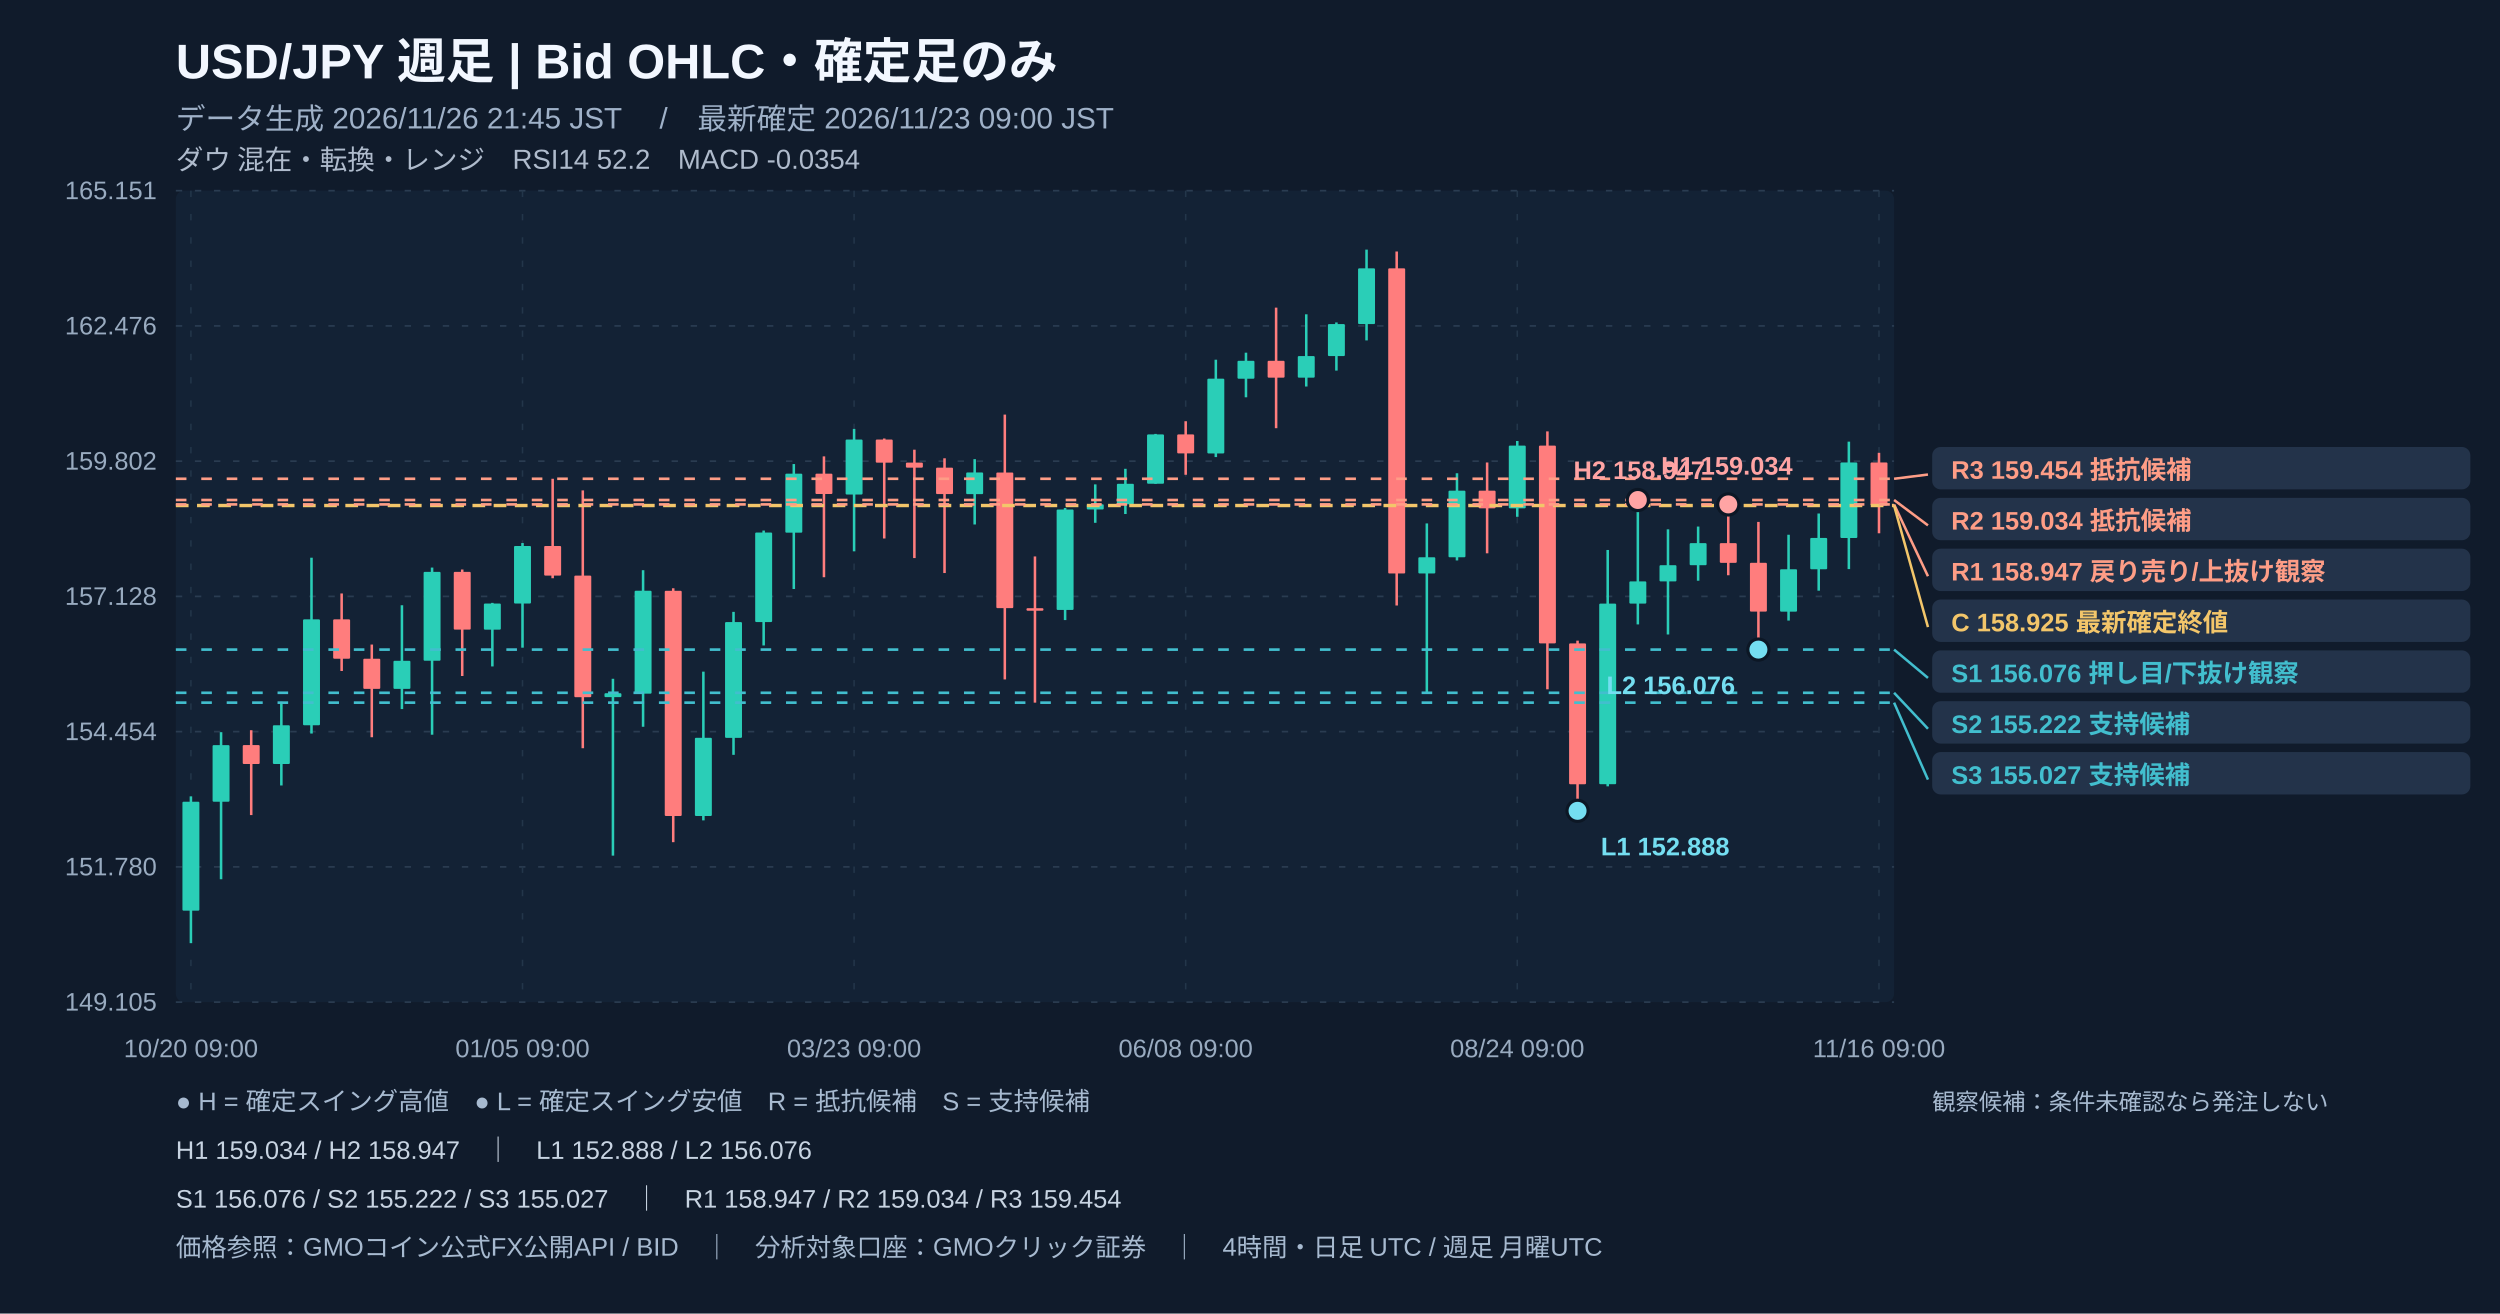
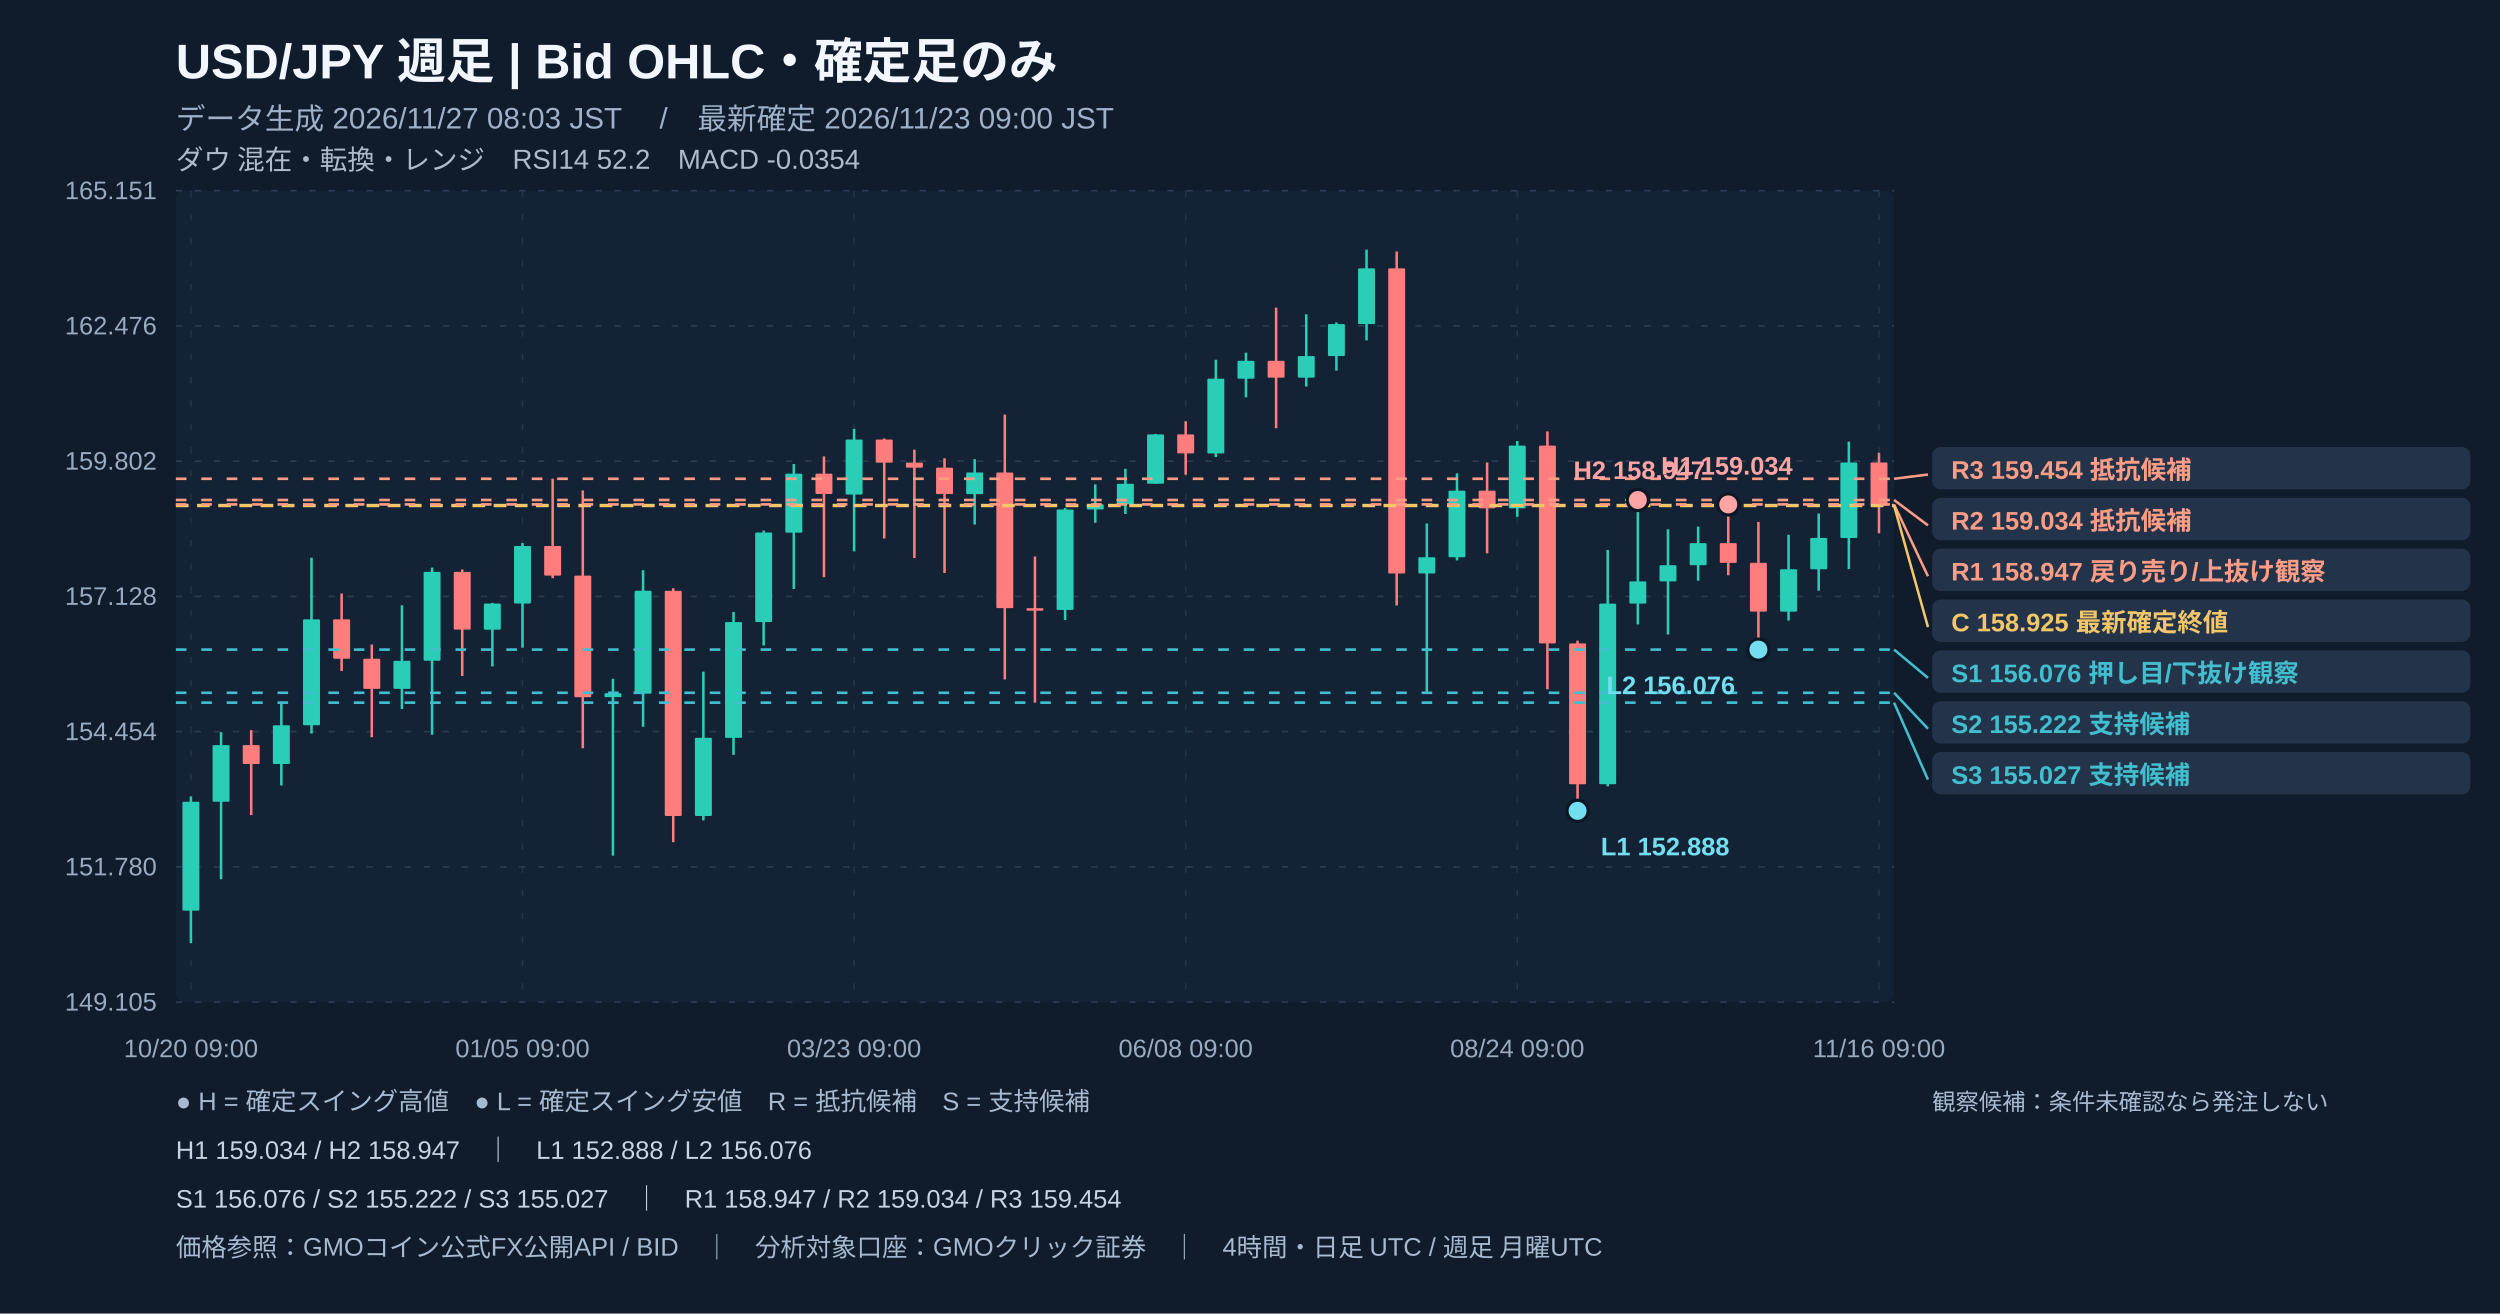
<svg xmlns="http://www.w3.org/2000/svg" width="1180" height="620" viewBox="0 0 1180 620" role="img" aria-label="USD/JPY 週足 注釈付きローソク足チャート">
  <rect width="1180" height="620" fill="#101b2b" />
  <rect x="83" y="90" width="811" height="383" fill="#132235" rx="4" />
  <text x="83" y="37" fill="#f2f7ff" font-size="23" font-weight="700" text-anchor="start" font-family="Arial, Noto Sans JP, sans-serif">USD/JPY   週足   |   Bid OHLC・確定足のみ</text>
-   <text x="83" y="61" fill="#9fb1c8" font-size="14" font-weight="400" text-anchor="start" font-family="Arial, Noto Sans JP, sans-serif">データ生成 2026/11/26 21:45 JST　 /　最新確定 2026/11/23 09:00 JST</text>
+   <text x="83" y="61" fill="#9fb1c8" font-size="14" font-weight="400" text-anchor="start" font-family="Arial, Noto Sans JP, sans-serif">データ生成 2026/11/27 08:03 JST　 /　最新確定 2026/11/23 09:00 JST</text>
  <text x="83" y="80" fill="#afbbcc" font-size="13" font-weight="400" text-anchor="start" font-family="Arial, Noto Sans JP, sans-serif">ダウ 混在・転換・レンジ　RSI14 52.2　MACD -0.0354</text>
  <line x1="83" y1="90" x2="894" y2="90" stroke="#2a3c51" stroke-width="0.8" stroke-dasharray="3,6" />
  <text x="74" y="94" fill="#99abc0" font-size="12" font-weight="400" text-anchor="end" font-family="Arial, Noto Sans JP, sans-serif">165.151</text>
  <line x1="83" y1="153.833" x2="894" y2="153.833" stroke="#2a3c51" stroke-width="0.8" stroke-dasharray="3,6" />
  <text x="74" y="157.833" fill="#99abc0" font-size="12" font-weight="400" text-anchor="end" font-family="Arial, Noto Sans JP, sans-serif">162.476</text>
  <line x1="83" y1="217.667" x2="894" y2="217.667" stroke="#2a3c51" stroke-width="0.8" stroke-dasharray="3,6" />
  <text x="74" y="221.667" fill="#99abc0" font-size="12" font-weight="400" text-anchor="end" font-family="Arial, Noto Sans JP, sans-serif">159.802</text>
  <line x1="83" y1="281.5" x2="894" y2="281.5" stroke="#2a3c51" stroke-width="0.8" stroke-dasharray="3,6" />
  <text x="74" y="285.5" fill="#99abc0" font-size="12" font-weight="400" text-anchor="end" font-family="Arial, Noto Sans JP, sans-serif">157.128</text>
  <line x1="83" y1="345.333" x2="894" y2="345.333" stroke="#2a3c51" stroke-width="0.8" stroke-dasharray="3,6" />
  <text x="74" y="349.333" fill="#99abc0" font-size="12" font-weight="400" text-anchor="end" font-family="Arial, Noto Sans JP, sans-serif">154.454</text>
  <line x1="83" y1="409.167" x2="894" y2="409.167" stroke="#2a3c51" stroke-width="0.8" stroke-dasharray="3,6" />
  <text x="74" y="413.167" fill="#99abc0" font-size="12" font-weight="400" text-anchor="end" font-family="Arial, Noto Sans JP, sans-serif">151.780</text>
  <line x1="83" y1="473" x2="894" y2="473" stroke="#2a3c51" stroke-width="0.8" stroke-dasharray="3,6" />
  <text x="74" y="477" fill="#99abc0" font-size="12" font-weight="400" text-anchor="end" font-family="Arial, Noto Sans JP, sans-serif">149.105</text>
  <line x1="90.114" y1="90" x2="90.114" y2="473" stroke="#23364a" stroke-width="0.7" stroke-dasharray="3,8" />
  <text x="90.114" y="499" fill="#99abc0" font-size="12" font-weight="400" text-anchor="middle" font-family="Arial, Noto Sans JP, sans-serif">10/20 09:00</text>
  <line x1="246.623" y1="90" x2="246.623" y2="473" stroke="#23364a" stroke-width="0.7" stroke-dasharray="3,8" />
  <text x="246.623" y="499" fill="#99abc0" font-size="12" font-weight="400" text-anchor="middle" font-family="Arial, Noto Sans JP, sans-serif">01/05 09:00</text>
  <line x1="403.132" y1="90" x2="403.132" y2="473" stroke="#23364a" stroke-width="0.7" stroke-dasharray="3,8" />
  <text x="403.132" y="499" fill="#99abc0" font-size="12" font-weight="400" text-anchor="middle" font-family="Arial, Noto Sans JP, sans-serif">03/23 09:00</text>
  <line x1="559.64" y1="90" x2="559.64" y2="473" stroke="#23364a" stroke-width="0.7" stroke-dasharray="3,8" />
  <text x="559.64" y="499" fill="#99abc0" font-size="12" font-weight="400" text-anchor="middle" font-family="Arial, Noto Sans JP, sans-serif">06/08 09:00</text>
  <line x1="716.149" y1="90" x2="716.149" y2="473" stroke="#23364a" stroke-width="0.7" stroke-dasharray="3,8" />
  <text x="716.149" y="499" fill="#99abc0" font-size="12" font-weight="400" text-anchor="middle" font-family="Arial, Noto Sans JP, sans-serif">08/24 09:00</text>
  <line x1="886.886" y1="90" x2="886.886" y2="473" stroke="#23364a" stroke-width="0.7" stroke-dasharray="3,8" />
  <text x="886.886" y="499" fill="#99abc0" font-size="12" font-weight="400" text-anchor="middle" font-family="Arial, Noto Sans JP, sans-serif">11/16 09:00</text>
  <line x1="90.114" y1="375.881" x2="90.114" y2="445.175" stroke="#2aceb7" stroke-width="1.2" />
  <rect x="86.11" y="378.41" width="8.00" height="51.42" fill="#2aceb7" rx=".5" />
  <line x1="104.342" y1="345.59" x2="104.342" y2="415.004" stroke="#2aceb7" stroke-width="1.2" />
  <rect x="100.34" y="351.70" width="8.00" height="26.71" fill="#2aceb7" rx=".5" />
  <line x1="118.57" y1="344.659" x2="118.57" y2="384.713" stroke="#ff7d7d" stroke-width="1.2" />
  <rect x="114.57" y="351.68" width="8.00" height="8.93" fill="#ff7d7d" rx=".5" />
  <line x1="132.798" y1="331.245" x2="132.798" y2="370.749" stroke="#2aceb7" stroke-width="1.2" />
  <rect x="128.80" y="342.32" width="8.00" height="18.28" fill="#2aceb7" rx=".5" />
  <line x1="147.026" y1="263.24" x2="147.026" y2="346.235" stroke="#2aceb7" stroke-width="1.2" />
  <rect x="143.03" y="292.34" width="8.00" height="49.98" fill="#2aceb7" rx=".5" />
  <line x1="161.254" y1="280.116" x2="161.254" y2="316.708" stroke="#ff7d7d" stroke-width="1.2" />
  <rect x="157.25" y="292.34" width="8.00" height="18.57" fill="#ff7d7d" rx=".5" />
  <line x1="175.482" y1="304.224" x2="175.482" y2="347.977" stroke="#ff7d7d" stroke-width="1.2" />
  <rect x="171.48" y="310.91" width="8.00" height="14.25" fill="#ff7d7d" rx=".5" />
  <line x1="189.711" y1="285.677" x2="189.711" y2="334.682" stroke="#2aceb7" stroke-width="1.2" />
  <rect x="185.71" y="311.89" width="8.00" height="13.27" fill="#2aceb7" rx=".5" />
  <line x1="203.939" y1="267.894" x2="203.939" y2="346.784" stroke="#2aceb7" stroke-width="1.2" />
  <rect x="199.94" y="269.92" width="8.00" height="41.96" fill="#2aceb7" rx=".5" />
  <line x1="218.167" y1="268.801" x2="218.167" y2="319.071" stroke="#ff7d7d" stroke-width="1.2" />
  <rect x="214.17" y="269.92" width="8.00" height="27.26" fill="#ff7d7d" rx=".5" />
  <line x1="232.395" y1="284.555" x2="232.395" y2="314.56" stroke="#2aceb7" stroke-width="1.2" />
  <rect x="228.39" y="284.87" width="8.00" height="12.32" fill="#2aceb7" rx=".5" />
  <line x1="246.623" y1="256.317" x2="246.623" y2="305.704" stroke="#2aceb7" stroke-width="1.2" />
  <rect x="242.62" y="257.70" width="8.00" height="27.16" fill="#2aceb7" rx=".5" />
  <line x1="260.851" y1="225.979" x2="260.851" y2="272.931" stroke="#ff7d7d" stroke-width="1.2" />
  <rect x="256.85" y="257.70" width="8.00" height="13.99" fill="#ff7d7d" rx=".5" />
  <line x1="275.079" y1="231.469" x2="275.079" y2="353.157" stroke="#ff7d7d" stroke-width="1.2" />
  <rect x="271.08" y="271.69" width="8.00" height="57.38" fill="#ff7d7d" rx=".5" />
  <line x1="289.307" y1="320.384" x2="289.307" y2="403.857" stroke="#2aceb7" stroke-width="1.2" />
  <rect x="285.31" y="327.19" width="8.00" height="1.86" fill="#2aceb7" rx=".5" />
  <line x1="303.535" y1="269.135" x2="303.535" y2="343.036" stroke="#2aceb7" stroke-width="1.2" />
  <rect x="299.54" y="278.83" width="8.00" height="48.58" fill="#2aceb7" rx=".5" />
  <line x1="317.763" y1="277.657" x2="317.763" y2="397.507" stroke="#ff7d7d" stroke-width="1.2" />
  <rect x="313.76" y="278.85" width="8.00" height="106.29" fill="#ff7d7d" rx=".5" />
  <line x1="331.991" y1="317.018" x2="331.991" y2="387.219" stroke="#2aceb7" stroke-width="1.2" />
  <rect x="327.99" y="348.24" width="8.00" height="36.90" fill="#2aceb7" rx=".5" />
  <line x1="346.219" y1="288.804" x2="346.219" y2="356.284" stroke="#2aceb7" stroke-width="1.2" />
  <rect x="342.22" y="293.63" width="8.00" height="54.64" fill="#2aceb7" rx=".5" />
  <line x1="360.447" y1="250.422" x2="360.447" y2="304.654" stroke="#2aceb7" stroke-width="1.2" />
  <rect x="356.45" y="251.35" width="8.00" height="42.25" fill="#2aceb7" rx=".5" />
  <line x1="374.675" y1="219.033" x2="374.675" y2="278.015" stroke="#2aceb7" stroke-width="1.2" />
  <rect x="370.68" y="223.57" width="8.00" height="27.86" fill="#2aceb7" rx=".5" />
  <line x1="388.904" y1="215.405" x2="388.904" y2="272.453" stroke="#ff7d7d" stroke-width="1.2" />
  <rect x="384.90" y="223.57" width="8.00" height="9.60" fill="#ff7d7d" rx=".5" />
  <line x1="403.132" y1="202.443" x2="403.132" y2="260.232" stroke="#2aceb7" stroke-width="1.2" />
  <rect x="399.13" y="207.46" width="8.00" height="25.95" fill="#2aceb7" rx=".5" />
  <line x1="417.36" y1="206.978" x2="417.36" y2="254.169" stroke="#ff7d7d" stroke-width="1.2" />
  <rect x="413.36" y="207.46" width="8.00" height="10.91" fill="#ff7d7d" rx=".5" />
  <line x1="431.588" y1="212.254" x2="431.588" y2="263.407" stroke="#ff7d7d" stroke-width="1.2" />
  <rect x="427.59" y="218.34" width="8.00" height="2.39" fill="#ff7d7d" rx=".5" />
  <line x1="445.816" y1="216.312" x2="445.816" y2="270.472" stroke="#ff7d7d" stroke-width="1.2" />
  <rect x="441.82" y="220.73" width="8.00" height="12.48" fill="#ff7d7d" rx=".5" />
  <line x1="460.044" y1="216.717" x2="460.044" y2="247.557" stroke="#2aceb7" stroke-width="1.2" />
  <rect x="456.04" y="223.00" width="8.00" height="10.24" fill="#2aceb7" rx=".5" />
  <line x1="474.272" y1="195.688" x2="474.272" y2="320.694" stroke="#ff7d7d" stroke-width="1.2" />
  <rect x="470.27" y="223.02" width="8.00" height="64.02" fill="#ff7d7d" rx=".5" />
  <line x1="488.5" y1="262.643" x2="488.5" y2="331.65" stroke="#ff7d7d" stroke-width="1.2" />
  <rect x="484.50" y="287.06" width="8.00" height="1.20" fill="#ff7d7d" rx=".5" />
  <line x1="502.728" y1="239.776" x2="502.728" y2="292.671" stroke="#2aceb7" stroke-width="1.2" />
  <rect x="498.73" y="240.49" width="8.00" height="47.41" fill="#2aceb7" rx=".5" />
  <line x1="516.956" y1="228.628" x2="516.956" y2="246.769" stroke="#2aceb7" stroke-width="1.2" />
  <rect x="512.96" y="238.01" width="8.00" height="2.46" fill="#2aceb7" rx=".5" />
  <line x1="531.184" y1="221.276" x2="531.184" y2="242.616" stroke="#2aceb7" stroke-width="1.2" />
  <rect x="527.18" y="228.34" width="8.00" height="9.67" fill="#2aceb7" rx=".5" />
  <line x1="545.412" y1="204.806" x2="545.412" y2="228.342" stroke="#2aceb7" stroke-width="1.2" />
  <rect x="541.41" y="205.05" width="8.00" height="23.27" fill="#2aceb7" rx=".5" />
  <line x1="559.64" y1="198.815" x2="559.64" y2="224.093" stroke="#ff7d7d" stroke-width="1.2" />
  <rect x="555.64" y="205.05" width="8.00" height="8.95" fill="#ff7d7d" rx=".5" />
  <line x1="573.868" y1="169.789" x2="573.868" y2="215.739" stroke="#2aceb7" stroke-width="1.2" />
  <rect x="569.87" y="178.74" width="8.00" height="35.28" fill="#2aceb7" rx=".5" />
  <line x1="588.096" y1="166.471" x2="588.096" y2="187.525" stroke="#2aceb7" stroke-width="1.2" />
  <rect x="584.10" y="170.29" width="8.00" height="8.47" fill="#2aceb7" rx=".5" />
  <line x1="602.325" y1="145.203" x2="602.325" y2="202.109" stroke="#ff7d7d" stroke-width="1.2" />
  <rect x="598.32" y="170.29" width="8.00" height="7.97" fill="#ff7d7d" rx=".5" />
  <line x1="616.553" y1="148.354" x2="616.553" y2="182.44" stroke="#2aceb7" stroke-width="1.2" />
  <rect x="612.55" y="168.07" width="8.00" height="10.19" fill="#2aceb7" rx=".5" />
  <line x1="630.781" y1="152.197" x2="630.781" y2="174.921" stroke="#2aceb7" stroke-width="1.2" />
  <rect x="626.78" y="152.96" width="8.00" height="15.11" fill="#2aceb7" rx=".5" />
  <line x1="645.009" y1="117.825" x2="645.009" y2="160.671" stroke="#2aceb7" stroke-width="1.2" />
  <rect x="641.01" y="126.66" width="8.00" height="26.30" fill="#2aceb7" rx=".5" />
  <line x1="659.237" y1="118.708" x2="659.237" y2="285.797" stroke="#ff7d7d" stroke-width="1.2" />
  <rect x="655.24" y="126.66" width="8.00" height="144.03" fill="#ff7d7d" rx=".5" />
  <line x1="673.465" y1="247.056" x2="673.465" y2="326.996" stroke="#2aceb7" stroke-width="1.2" />
  <rect x="669.46" y="263.02" width="8.00" height="7.66" fill="#2aceb7" rx=".5" />
  <line x1="687.693" y1="223.377" x2="687.693" y2="264.529" stroke="#2aceb7" stroke-width="1.2" />
  <rect x="683.69" y="231.59" width="8.00" height="31.44" fill="#2aceb7" rx=".5" />
  <line x1="701.921" y1="218.293" x2="701.921" y2="261.163" stroke="#ff7d7d" stroke-width="1.2" />
  <rect x="697.92" y="231.59" width="8.00" height="8.33" fill="#ff7d7d" rx=".5" />
  <line x1="716.149" y1="208.148" x2="716.149" y2="243.929" stroke="#2aceb7" stroke-width="1.2" />
  <rect x="712.15" y="210.32" width="8.00" height="29.62" fill="#2aceb7" rx=".5" />
  <line x1="730.377" y1="203.613" x2="730.377" y2="325.349" stroke="#ff7d7d" stroke-width="1.2" />
  <rect x="726.38" y="210.32" width="8.00" height="93.35" fill="#ff7d7d" rx=".5" />
  <line x1="744.605" y1="302.386" x2="744.605" y2="382.708" stroke="#ff7d7d" stroke-width="1.2" />
  <rect x="740.61" y="303.68" width="8.00" height="66.48" fill="#ff7d7d" rx=".5" />
  <line x1="758.833" y1="259.588" x2="758.833" y2="371.155" stroke="#2aceb7" stroke-width="1.2" />
  <rect x="754.83" y="284.91" width="8.00" height="85.24" fill="#2aceb7" rx=".5" />
  <line x1="773.061" y1="236.004" x2="773.061" y2="294.724" stroke="#2aceb7" stroke-width="1.2" />
  <rect x="769.06" y="274.41" width="8.00" height="10.50" fill="#2aceb7" rx=".5" />
  <line x1="787.289" y1="249.849" x2="787.289" y2="299.474" stroke="#2aceb7" stroke-width="1.2" />
  <rect x="783.29" y="266.77" width="8.00" height="7.66" fill="#2aceb7" rx=".5" />
  <line x1="801.518" y1="248.536" x2="801.518" y2="274.1" stroke="#2aceb7" stroke-width="1.2" />
  <rect x="797.52" y="256.37" width="8.00" height="10.41" fill="#2aceb7" rx=".5" />
  <line x1="815.746" y1="238.081" x2="815.746" y2="271.522" stroke="#ff7d7d" stroke-width="1.2" />
  <rect x="811.75" y="256.37" width="8.00" height="9.29" fill="#ff7d7d" rx=".5" />
  <line x1="829.974" y1="246.34" x2="829.974" y2="306.611" stroke="#ff7d7d" stroke-width="1.2" />
  <rect x="825.97" y="265.65" width="8.00" height="23.03" fill="#ff7d7d" rx=".5" />
  <line x1="844.202" y1="252.403" x2="844.202" y2="292.91" stroke="#2aceb7" stroke-width="1.2" />
  <rect x="840.20" y="268.68" width="8.00" height="20.03" fill="#2aceb7" rx=".5" />
  <line x1="858.43" y1="242.377" x2="858.43" y2="278.803" stroke="#2aceb7" stroke-width="1.2" />
  <rect x="854.43" y="253.91" width="8.00" height="14.78" fill="#2aceb7" rx=".5" />
  <line x1="872.658" y1="208.458" x2="872.658" y2="268.61" stroke="#2aceb7" stroke-width="1.2" />
  <rect x="868.66" y="218.29" width="8.00" height="35.64" fill="#2aceb7" rx=".5" />
  <line x1="886.886" y1="213.734" x2="886.886" y2="251.71" stroke="#ff7d7d" stroke-width="1.2" />
  <rect x="882.89" y="218.29" width="8.00" height="20.31" fill="#ff7d7d" rx=".5" />
  <line x1="83" y1="238.606" x2="894" y2="238.606" stroke="#f3c66a" stroke-width="1.6" stroke-dasharray="6,4" />
  <line x1="83" y1="306.611" x2="894" y2="306.611" stroke="#42bece" stroke-width="1.25" stroke-dasharray="5,7" />
  <line x1="83" y1="326.996" x2="894" y2="326.996" stroke="#42bece" stroke-width="1.25" stroke-dasharray="5,7" />
  <line x1="83" y1="331.65" x2="894" y2="331.65" stroke="#42bece" stroke-width="1.25" stroke-dasharray="5,7" />
  <line x1="83" y1="238.081" x2="894" y2="238.081" stroke="#fe9d86" stroke-width="1.25" stroke-dasharray="5,7" />
  <line x1="83" y1="236.004" x2="894" y2="236.004" stroke="#fe9d86" stroke-width="1.25" stroke-dasharray="5,7" />
  <line x1="83" y1="225.979" x2="894" y2="225.979" stroke="#fe9d86" stroke-width="1.25" stroke-dasharray="5,7" />
  <circle cx="773.06" cy="236.00" r="5" fill="#ffa4a4" stroke="#0c1725" stroke-width="1.5" />
  <text x="784.061" y="224.004" fill="#ffa4a4" font-size="12" font-weight="600" text-anchor="start" font-family="Arial, Noto Sans JP, sans-serif">H1 159.034</text>
  <circle cx="815.75" cy="238.08" r="5" fill="#ffa4a4" stroke="#0c1725" stroke-width="1.5" />
  <text x="804.746" y="226.081" fill="#ffa4a4" font-size="12" font-weight="600" text-anchor="end" font-family="Arial, Noto Sans JP, sans-serif">H2 158.947</text>
  <circle cx="744.61" cy="382.71" r="5" fill="#74def1" stroke="#0c1725" stroke-width="1.5" />
  <text x="755.605" y="403.708" fill="#74def1" font-size="12" font-weight="600" text-anchor="start" font-family="Arial, Noto Sans JP, sans-serif">L1 152.888</text>
  <circle cx="829.97" cy="306.61" r="5" fill="#74def1" stroke="#0c1725" stroke-width="1.5" />
  <text x="818.974" y="327.611" fill="#74def1" font-size="12" font-weight="600" text-anchor="end" font-family="Arial, Noto Sans JP, sans-serif">L2 156.076</text>
  <line x1="894" y1="225.979" x2="910" y2="223.979" stroke="#fe9d86" stroke-width="1.2" />
  <rect x="912" y="210.979" width="254" height="20" fill="#23334a" rx="4" />
  <text x="921" y="225.979" fill="#fe9d86" font-size="12" font-weight="600" text-anchor="start" font-family="Arial, Noto Sans JP, sans-serif">R3 159.454   抵抗候補</text>
  <line x1="894" y1="236.004" x2="910" y2="247.979" stroke="#fe9d86" stroke-width="1.2" />
  <rect x="912" y="234.979" width="254" height="20" fill="#23334a" rx="4" />
  <text x="921" y="249.979" fill="#fe9d86" font-size="12" font-weight="600" text-anchor="start" font-family="Arial, Noto Sans JP, sans-serif">R2 159.034   抵抗候補</text>
  <line x1="894" y1="238.081" x2="910" y2="271.979" stroke="#fe9d86" stroke-width="1.2" />
  <rect x="912" y="258.979" width="254" height="20" fill="#23334a" rx="4" />
  <text x="921" y="273.979" fill="#fe9d86" font-size="12" font-weight="600" text-anchor="start" font-family="Arial, Noto Sans JP, sans-serif">R1 158.947   戻り売り/上抜け観察</text>
  <line x1="894" y1="238.606" x2="910" y2="295.979" stroke="#f3c66a" stroke-width="1.2" />
  <rect x="912" y="282.979" width="254" height="20" fill="#23334a" rx="4" />
  <text x="921" y="297.979" fill="#f3c66a" font-size="12" font-weight="600" text-anchor="start" font-family="Arial, Noto Sans JP, sans-serif">C 158.925   最新確定終値</text>
  <line x1="894" y1="306.611" x2="910" y2="319.979" stroke="#42bece" stroke-width="1.2" />
  <rect x="912" y="306.979" width="254" height="20" fill="#23334a" rx="4" />
  <text x="921" y="321.979" fill="#42bece" font-size="12" font-weight="600" text-anchor="start" font-family="Arial, Noto Sans JP, sans-serif">S1 156.076   押し目/下抜け観察</text>
  <line x1="894" y1="326.996" x2="910" y2="343.979" stroke="#42bece" stroke-width="1.2" />
  <rect x="912" y="330.979" width="254" height="20" fill="#23334a" rx="4" />
  <text x="921" y="345.979" fill="#42bece" font-size="12" font-weight="600" text-anchor="start" font-family="Arial, Noto Sans JP, sans-serif">S2 155.222   支持候補</text>
  <line x1="894" y1="331.65" x2="910" y2="367.979" stroke="#42bece" stroke-width="1.2" />
  <rect x="912" y="354.979" width="254" height="20" fill="#23334a" rx="4" />
  <text x="921" y="369.979" fill="#42bece" font-size="12" font-weight="600" text-anchor="start" font-family="Arial, Noto Sans JP, sans-serif">S3 155.027   支持候補</text>
  <text x="83" y="524" fill="#a7bad0" font-size="12" font-weight="400" text-anchor="start" font-family="Arial, Noto Sans JP, sans-serif">● H = 確定スイング高値　● L = 確定スイング安値　R = 抵抗候補　S = 支持候補</text>
  <text x="83" y="547" fill="#c8d4e2" font-size="12" font-weight="400" text-anchor="start" font-family="Arial, Noto Sans JP, sans-serif">H1 159.034 / H2 158.947　｜　L1 152.888 / L2 156.076</text>
  <text x="83" y="570" fill="#c8d4e2" font-size="12" font-weight="400" text-anchor="start" font-family="Arial, Noto Sans JP, sans-serif">S1 156.076 / S2 155.222 / S3 155.027　｜　R1 158.947 / R2 159.034 / R3 159.454</text>
  <text x="83" y="593" fill="#a7bad0" font-size="12" font-weight="400" text-anchor="start" font-family="Arial, Noto Sans JP, sans-serif">価格参照：GMOコイン公式FX公開API / BID　｜　分析対象口座：GMOクリック証券　｜　4時間・日足 UTC / 週足 月曜UTC</text>
  <text x="912" y="524" fill="#a7bad0" font-size="11" font-weight="400" text-anchor="start" font-family="Arial, Noto Sans JP, sans-serif">観察候補：条件未確認なら発注しない</text>
</svg>
